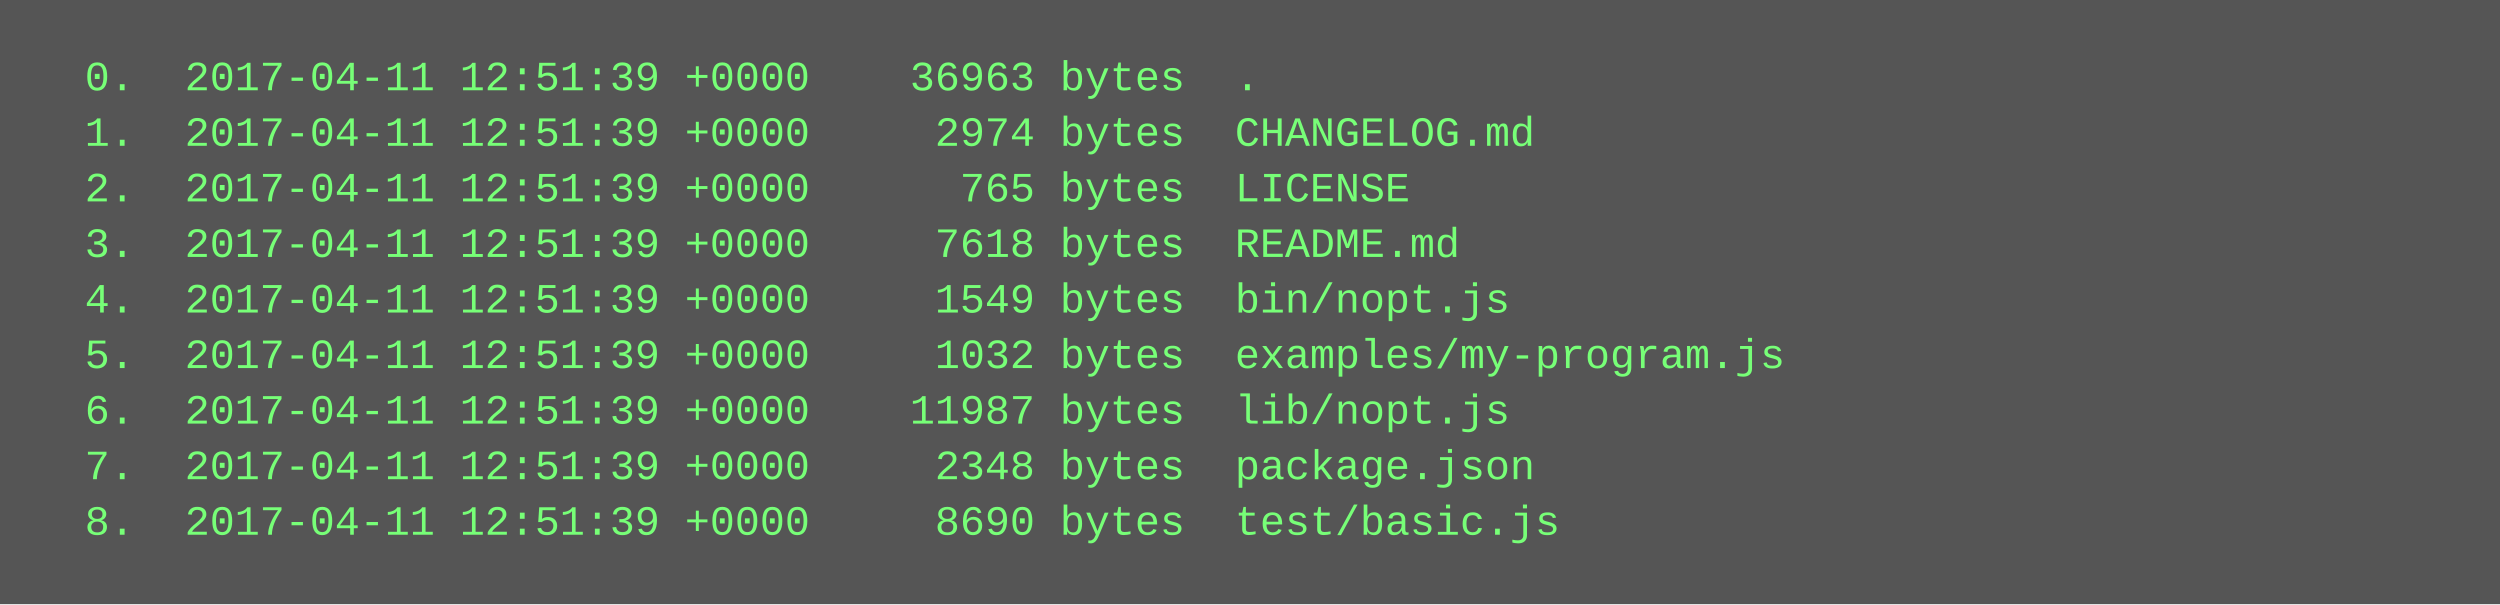
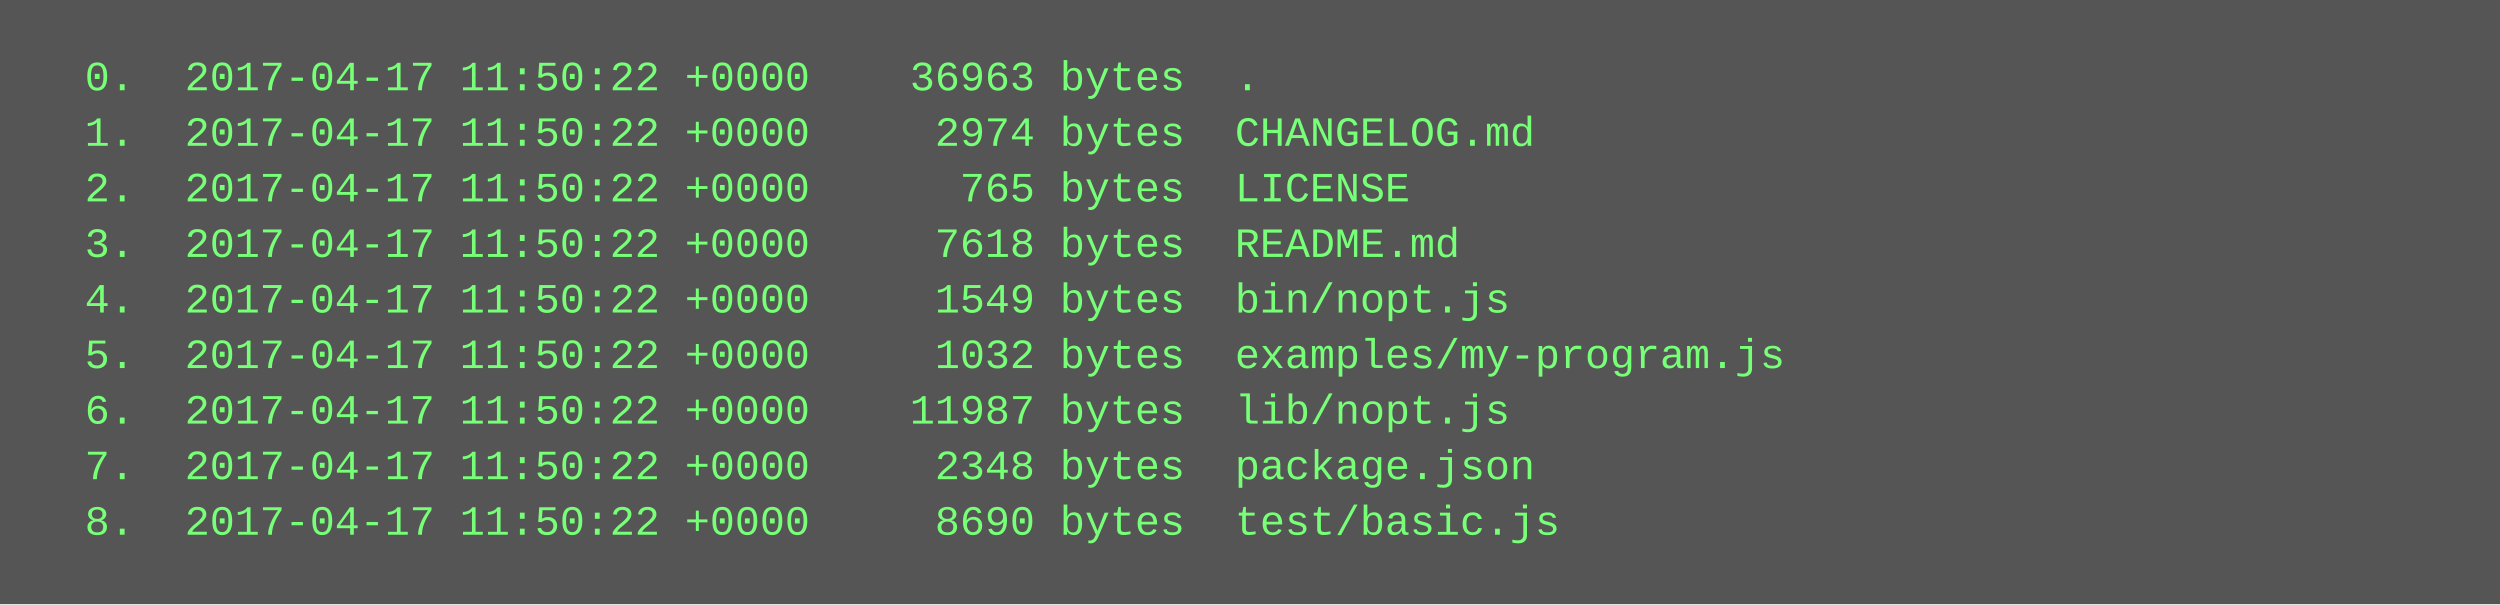
<svg xmlns="http://www.w3.org/2000/svg" height="174" width="720">
  <rect height="174" fill="#555" width="720" />
  <text fill="#7f7" font-family="Courier New" font-size="12" xml:space="preserve">
-     <tspan x="10" y="26">  0.  2017-04-11 12:51:39 +0000    36963 bytes  .</tspan>
-     <tspan x="10" y="42">  1.  2017-04-11 12:51:39 +0000     2974 bytes  CHANGELOG.md</tspan>
-     <tspan x="10" y="58">  2.  2017-04-11 12:51:39 +0000      765 bytes  LICENSE</tspan>
-     <tspan x="10" y="74">  3.  2017-04-11 12:51:39 +0000     7618 bytes  README.md</tspan>
-     <tspan x="10" y="90">  4.  2017-04-11 12:51:39 +0000     1549 bytes  bin/nopt.js</tspan>
-     <tspan x="10" y="106">  5.  2017-04-11 12:51:39 +0000     1032 bytes  examples/my-program.js</tspan>
-     <tspan x="10" y="122">  6.  2017-04-11 12:51:39 +0000    11987 bytes  lib/nopt.js</tspan>
-     <tspan x="10" y="138">  7.  2017-04-11 12:51:39 +0000     2348 bytes  package.json</tspan>
-     <tspan x="10" y="154">  8.  2017-04-11 12:51:39 +0000     8690 bytes  test/basic.js</tspan>
+     <tspan x="10" y="26">  0.  2017-04-17 11:50:22 +0000    36963 bytes  .</tspan>
+     <tspan x="10" y="42">  1.  2017-04-17 11:50:22 +0000     2974 bytes  CHANGELOG.md</tspan>
+     <tspan x="10" y="58">  2.  2017-04-17 11:50:22 +0000      765 bytes  LICENSE</tspan>
+     <tspan x="10" y="74">  3.  2017-04-17 11:50:22 +0000     7618 bytes  README.md</tspan>
+     <tspan x="10" y="90">  4.  2017-04-17 11:50:22 +0000     1549 bytes  bin/nopt.js</tspan>
+     <tspan x="10" y="106">  5.  2017-04-17 11:50:22 +0000     1032 bytes  examples/my-program.js</tspan>
+     <tspan x="10" y="122">  6.  2017-04-17 11:50:22 +0000    11987 bytes  lib/nopt.js</tspan>
+     <tspan x="10" y="138">  7.  2017-04-17 11:50:22 +0000     2348 bytes  package.json</tspan>
+     <tspan x="10" y="154">  8.  2017-04-17 11:50:22 +0000     8690 bytes  test/basic.js</tspan>
  </text>
</svg>
